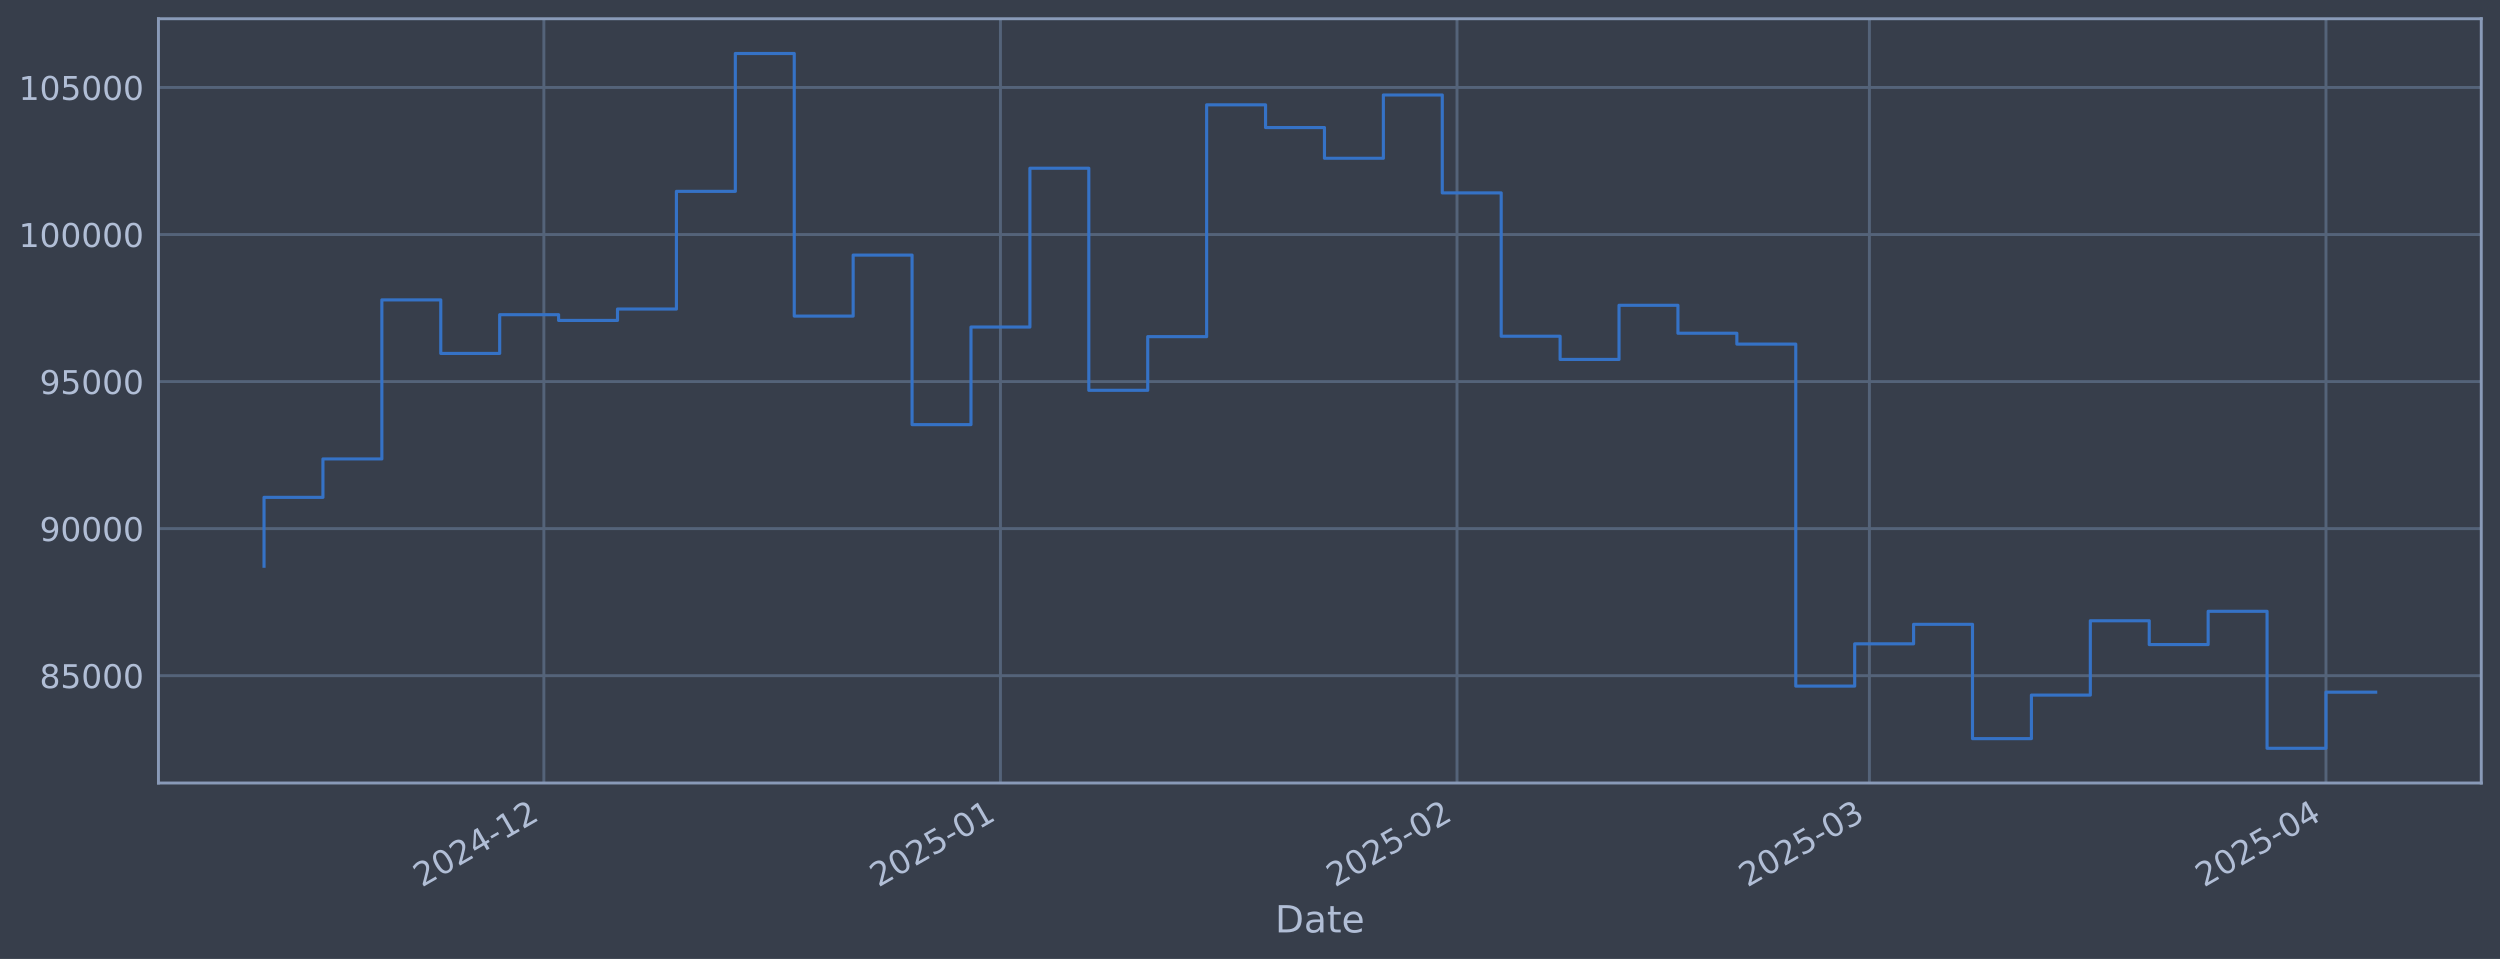
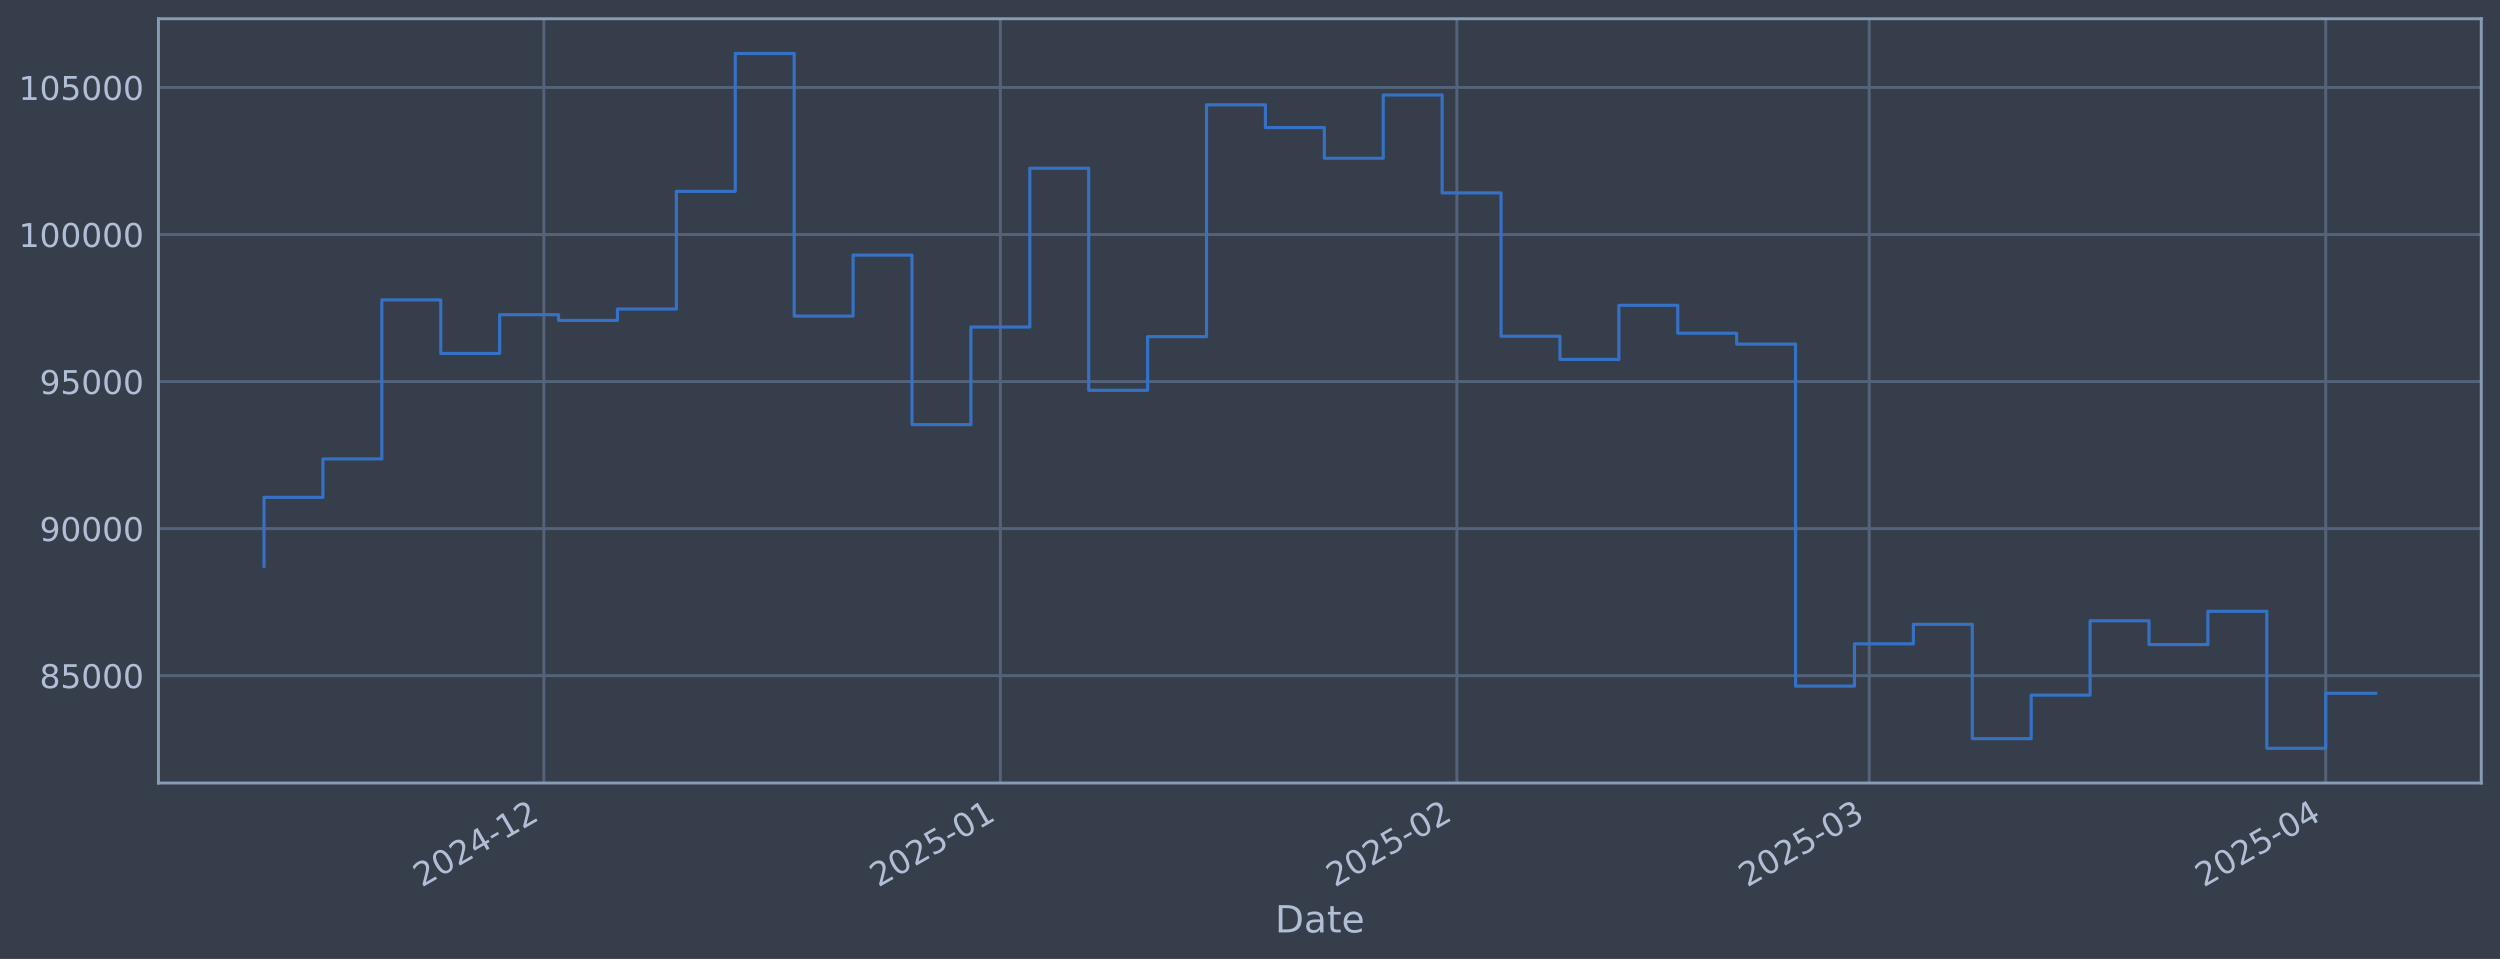
<svg xmlns="http://www.w3.org/2000/svg" xmlns:xlink="http://www.w3.org/1999/xlink" width="960.9pt" height="368.58pt" viewBox="0 0 960.9 368.58" version="1.1">
  <defs>
    <style type="text/css">*{stroke-linejoin: round; stroke-linecap: butt}</style>
  </defs>
  <g id="figure_1">
    <g id="patch_1">
      <path d="M 0 368.58  L 960.9 368.58  L 960.9 0  L 0 0  z " style="fill: #373e4b" />
    </g>
    <g id="axes_1">
      <g id="patch_2">
        <path d="M 60.901 300.96  L 953.701 300.96  L 953.701 7.2  L 60.901 7.2  z " style="fill: #373e4b" />
      </g>
      <g id="matplotlib.axis_1">
        <g id="xtick_1">
          <g id="line2d_1">
-             <path d="M 209.04 300.96  L 209.04 7.2  " clip-path="url(#pd986e5dfa7)" style="fill: none; stroke: #546379; stroke-width: 1.12; stroke-linecap: square" />
+             <path d="M 209.027 300.96  L 209.027 7.2  " clip-path="url(#pa960c6915a)" style="fill: none; stroke: #546379; stroke-width: 1.12; stroke-linecap: square" />
          </g>
          <g id="line2d_2" />
          <g id="text_1">
-             <g style="fill: #b1bed6" transform="translate(162.1367 341.1745) rotate(-30) scale(0.126 -0.126)">
+             <g style="fill: #b1bed6" transform="translate(162.1235 341.1745) rotate(-30) scale(0.126 -0.126)">
              <defs>
                <path id="DejaVuSans-32" d="M 1228 531  L 3431 531  L 3431 0  L 469 0  L 469 531  Q 828 903 1448 1529  Q 2069 2156 2228 2338  Q 2531 2678 2651 2914  Q 2772 3150 2772 3378  Q 2772 3750 2511 3984  Q 2250 4219 1831 4219  Q 1534 4219 1204 4116  Q 875 4013 500 3803  L 500 4441  Q 881 4594 1212 4672  Q 1544 4750 1819 4750  Q 2544 4750 2975 4387  Q 3406 4025 3406 3419  Q 3406 3131 3298 2873  Q 3191 2616 2906 2266  Q 2828 2175 2409 1742  Q 1991 1309 1228 531  z " transform="scale(0.015625)" />
                <path id="DejaVuSans-30" d="M 2034 4250  Q 1547 4250 1301 3770  Q 1056 3291 1056 2328  Q 1056 1369 1301 889  Q 1547 409 2034 409  Q 2525 409 2770 889  Q 3016 1369 3016 2328  Q 3016 3291 2770 3770  Q 2525 4250 2034 4250  z M 2034 4750  Q 2819 4750 3233 4129  Q 3647 3509 3647 2328  Q 3647 1150 3233 529  Q 2819 -91 2034 -91  Q 1250 -91 836 529  Q 422 1150 422 2328  Q 422 3509 836 4129  Q 1250 4750 2034 4750  z " transform="scale(0.015625)" />
                <path id="DejaVuSans-34" d="M 2419 4116  L 825 1625  L 2419 1625  L 2419 4116  z M 2253 4666  L 3047 4666  L 3047 1625  L 3713 1625  L 3713 1100  L 3047 1100  L 3047 0  L 2419 0  L 2419 1100  L 313 1100  L 313 1709  L 2253 4666  z " transform="scale(0.015625)" />
                <path id="DejaVuSans-2d" d="M 313 2009  L 1997 2009  L 1997 1497  L 313 1497  L 313 2009  z " transform="scale(0.015625)" />
                <path id="DejaVuSans-31" d="M 794 531  L 1825 531  L 1825 4091  L 703 3866  L 703 4441  L 1819 4666  L 2450 4666  L 2450 531  L 3481 531  L 3481 0  L 794 0  L 794 531  z " transform="scale(0.015625)" />
              </defs>
              <use xlink:href="#DejaVuSans-32" />
              <use xlink:href="#DejaVuSans-30" transform="translate(63.62305 0)" />
              <use xlink:href="#DejaVuSans-32" transform="translate(127.2461 0)" />
              <use xlink:href="#DejaVuSans-34" transform="translate(190.8691 0)" />
              <use xlink:href="#DejaVuSans-2d" transform="translate(254.4922 0)" />
              <use xlink:href="#DejaVuSans-31" transform="translate(290.5762 0)" />
              <use xlink:href="#DejaVuSans-32" transform="translate(354.1992 0)" />
            </g>
          </g>
        </g>
        <g id="xtick_2">
          <g id="line2d_3">
-             <path d="M 384.529 300.96  L 384.529 7.2  " clip-path="url(#pd986e5dfa7)" style="fill: none; stroke: #546379; stroke-width: 1.12; stroke-linecap: square" />
+             <path d="M 384.494 300.96  L 384.494 7.2  " clip-path="url(#pa960c6915a)" style="fill: none; stroke: #546379; stroke-width: 1.12; stroke-linecap: square" />
          </g>
          <g id="line2d_4" />
          <g id="text_2">
-             <g style="fill: #b1bed6" transform="translate(337.6255 341.1745) rotate(-30) scale(0.126 -0.126)">
+             <g style="fill: #b1bed6" transform="translate(337.5908 341.1745) rotate(-30) scale(0.126 -0.126)">
              <defs>
                <path id="DejaVuSans-35" d="M 691 4666  L 3169 4666  L 3169 4134  L 1269 4134  L 1269 2991  Q 1406 3038 1543 3061  Q 1681 3084 1819 3084  Q 2600 3084 3056 2656  Q 3513 2228 3513 1497  Q 3513 744 3044 326  Q 2575 -91 1722 -91  Q 1428 -91 1123 -41  Q 819 9 494 109  L 494 744  Q 775 591 1075 516  Q 1375 441 1709 441  Q 2250 441 2565 725  Q 2881 1009 2881 1497  Q 2881 1984 2565 2268  Q 2250 2553 1709 2553  Q 1456 2553 1204 2497  Q 953 2441 691 2322  L 691 4666  z " transform="scale(0.015625)" />
              </defs>
              <use xlink:href="#DejaVuSans-32" />
              <use xlink:href="#DejaVuSans-30" transform="translate(63.62305 0)" />
              <use xlink:href="#DejaVuSans-32" transform="translate(127.2461 0)" />
              <use xlink:href="#DejaVuSans-35" transform="translate(190.8691 0)" />
              <use xlink:href="#DejaVuSans-2d" transform="translate(254.4922 0)" />
              <use xlink:href="#DejaVuSans-30" transform="translate(290.5762 0)" />
              <use xlink:href="#DejaVuSans-31" transform="translate(354.1992 0)" />
            </g>
          </g>
        </g>
        <g id="xtick_3">
          <g id="line2d_5">
-             <path d="M 560.018 300.96  L 560.018 7.2  " clip-path="url(#pd986e5dfa7)" style="fill: none; stroke: #546379; stroke-width: 1.12; stroke-linecap: square" />
+             <path d="M 559.961 300.96  L 559.961 7.2  " clip-path="url(#pa960c6915a)" style="fill: none; stroke: #546379; stroke-width: 1.12; stroke-linecap: square" />
          </g>
          <g id="line2d_6" />
          <g id="text_3">
-             <g style="fill: #b1bed6" transform="translate(513.1142 341.1745) rotate(-30) scale(0.126 -0.126)">
+             <g style="fill: #b1bed6" transform="translate(513.0582 341.1745) rotate(-30) scale(0.126 -0.126)">
              <use xlink:href="#DejaVuSans-32" />
              <use xlink:href="#DejaVuSans-30" transform="translate(63.62305 0)" />
              <use xlink:href="#DejaVuSans-32" transform="translate(127.2461 0)" />
              <use xlink:href="#DejaVuSans-35" transform="translate(190.8691 0)" />
              <use xlink:href="#DejaVuSans-2d" transform="translate(254.4922 0)" />
              <use xlink:href="#DejaVuSans-30" transform="translate(290.5762 0)" />
              <use xlink:href="#DejaVuSans-32" transform="translate(354.1992 0)" />
            </g>
          </g>
        </g>
        <g id="xtick_4">
          <g id="line2d_7">
-             <path d="M 718.524 300.96  L 718.524 7.2  " clip-path="url(#pd986e5dfa7)" style="fill: none; stroke: #546379; stroke-width: 1.12; stroke-linecap: square" />
+             <path d="M 718.448 300.96  L 718.448 7.2  " clip-path="url(#pa960c6915a)" style="fill: none; stroke: #546379; stroke-width: 1.12; stroke-linecap: square" />
          </g>
          <g id="line2d_8" />
          <g id="text_4">
-             <g style="fill: #b1bed6" transform="translate(671.6202 341.1745) rotate(-30) scale(0.126 -0.126)">
+             <g style="fill: #b1bed6" transform="translate(671.5448 341.1745) rotate(-30) scale(0.126 -0.126)">
              <defs>
                <path id="DejaVuSans-33" d="M 2597 2516  Q 3050 2419 3304 2112  Q 3559 1806 3559 1356  Q 3559 666 3084 287  Q 2609 -91 1734 -91  Q 1441 -91 1130 -33  Q 819 25 488 141  L 488 750  Q 750 597 1062 519  Q 1375 441 1716 441  Q 2309 441 2620 675  Q 2931 909 2931 1356  Q 2931 1769 2642 2001  Q 2353 2234 1838 2234  L 1294 2234  L 1294 2753  L 1863 2753  Q 2328 2753 2575 2939  Q 2822 3125 2822 3475  Q 2822 3834 2567 4026  Q 2313 4219 1838 4219  Q 1578 4219 1281 4162  Q 984 4106 628 3988  L 628 4550  Q 988 4650 1302 4700  Q 1616 4750 1894 4750  Q 2613 4750 3031 4423  Q 3450 4097 3450 3541  Q 3450 3153 3228 2886  Q 3006 2619 2597 2516  z " transform="scale(0.015625)" />
              </defs>
              <use xlink:href="#DejaVuSans-32" />
              <use xlink:href="#DejaVuSans-30" transform="translate(63.62305 0)" />
              <use xlink:href="#DejaVuSans-32" transform="translate(127.2461 0)" />
              <use xlink:href="#DejaVuSans-35" transform="translate(190.8691 0)" />
              <use xlink:href="#DejaVuSans-2d" transform="translate(254.4922 0)" />
              <use xlink:href="#DejaVuSans-30" transform="translate(290.5762 0)" />
              <use xlink:href="#DejaVuSans-33" transform="translate(354.1992 0)" />
            </g>
          </g>
        </g>
        <g id="xtick_5">
          <g id="line2d_9">
-             <path d="M 894.012 300.96  L 894.012 7.2  " clip-path="url(#pd986e5dfa7)" style="fill: none; stroke: #546379; stroke-width: 1.12; stroke-linecap: square" />
+             <path d="M 893.915 300.96  L 893.915 7.2  " clip-path="url(#pa960c6915a)" style="fill: none; stroke: #546379; stroke-width: 1.12; stroke-linecap: square" />
          </g>
          <g id="line2d_10" />
          <g id="text_5">
-             <g style="fill: #b1bed6" transform="translate(847.109 341.1745) rotate(-30) scale(0.126 -0.126)">
+             <g style="fill: #b1bed6" transform="translate(847.0121 341.1745) rotate(-30) scale(0.126 -0.126)">
              <use xlink:href="#DejaVuSans-32" />
              <use xlink:href="#DejaVuSans-30" transform="translate(63.62305 0)" />
              <use xlink:href="#DejaVuSans-32" transform="translate(127.2461 0)" />
              <use xlink:href="#DejaVuSans-35" transform="translate(190.8691 0)" />
              <use xlink:href="#DejaVuSans-2d" transform="translate(254.4922 0)" />
              <use xlink:href="#DejaVuSans-30" transform="translate(290.5762 0)" />
              <use xlink:href="#DejaVuSans-34" transform="translate(354.1992 0)" />
            </g>
          </g>
        </g>
        <g id="text_6">
          <g style="fill: #b1bed6" transform="translate(490.0914 358.3856) scale(0.144 -0.144)">
            <defs>
              <path id="DejaVuSans-44" d="M 1259 4147  L 1259 519  L 2022 519  Q 2988 519 3436 956  Q 3884 1394 3884 2338  Q 3884 3275 3436 3711  Q 2988 4147 2022 4147  L 1259 4147  z M 628 4666  L 1925 4666  Q 3281 4666 3915 4102  Q 4550 3538 4550 2338  Q 4550 1131 3912 565  Q 3275 0 1925 0  L 628 0  L 628 4666  z " transform="scale(0.015625)" />
              <path id="DejaVuSans-61" d="M 2194 1759  Q 1497 1759 1228 1600  Q 959 1441 959 1056  Q 959 750 1161 570  Q 1363 391 1709 391  Q 2188 391 2477 730  Q 2766 1069 2766 1631  L 2766 1759  L 2194 1759  z M 3341 1997  L 3341 0  L 2766 0  L 2766 531  Q 2569 213 2275 61  Q 1981 -91 1556 -91  Q 1019 -91 701 211  Q 384 513 384 1019  Q 384 1609 779 1909  Q 1175 2209 1959 2209  L 2766 2209  L 2766 2266  Q 2766 2663 2505 2880  Q 2244 3097 1772 3097  Q 1472 3097 1187 3025  Q 903 2953 641 2809  L 641 3341  Q 956 3463 1253 3523  Q 1550 3584 1831 3584  Q 2591 3584 2966 3190  Q 3341 2797 3341 1997  z " transform="scale(0.015625)" />
              <path id="DejaVuSans-74" d="M 1172 4494  L 1172 3500  L 2356 3500  L 2356 3053  L 1172 3053  L 1172 1153  Q 1172 725 1289 603  Q 1406 481 1766 481  L 2356 481  L 2356 0  L 1766 0  Q 1100 0 847 248  Q 594 497 594 1153  L 594 3053  L 172 3053  L 172 3500  L 594 3500  L 594 4494  L 1172 4494  z " transform="scale(0.015625)" />
              <path id="DejaVuSans-65" d="M 3597 1894  L 3597 1613  L 953 1613  Q 991 1019 1311 708  Q 1631 397 2203 397  Q 2534 397 2845 478  Q 3156 559 3463 722  L 3463 178  Q 3153 47 2828 -22  Q 2503 -91 2169 -91  Q 1331 -91 842 396  Q 353 884 353 1716  Q 353 2575 817 3079  Q 1281 3584 2069 3584  Q 2775 3584 3186 3129  Q 3597 2675 3597 1894  z M 3022 2063  Q 3016 2534 2758 2815  Q 2500 3097 2075 3097  Q 1594 3097 1305 2825  Q 1016 2553 972 2059  L 3022 2063  z " transform="scale(0.015625)" />
            </defs>
            <use xlink:href="#DejaVuSans-44" />
            <use xlink:href="#DejaVuSans-61" transform="translate(77.00195 0)" />
            <use xlink:href="#DejaVuSans-74" transform="translate(138.2812 0)" />
            <use xlink:href="#DejaVuSans-65" transform="translate(177.4902 0)" />
          </g>
        </g>
      </g>
      <g id="matplotlib.axis_2">
        <g id="ytick_1">
          <g id="line2d_11">
-             <path d="M 60.901 259.699  L 953.701 259.699  " clip-path="url(#pd986e5dfa7)" style="fill: none; stroke: #546379; stroke-width: 1.12; stroke-linecap: square" />
+             <path d="M 60.901 259.699  L 953.701 259.699  " clip-path="url(#pa960c6915a)" style="fill: none; stroke: #546379; stroke-width: 1.12; stroke-linecap: square" />
          </g>
          <g id="line2d_12" />
          <g id="text_7">
            <g style="fill: #b1bed6" transform="translate(15.21675 264.4865) scale(0.126 -0.126)">
              <defs>
                <path id="DejaVuSans-38" d="M 2034 2216  Q 1584 2216 1326 1975  Q 1069 1734 1069 1313  Q 1069 891 1326 650  Q 1584 409 2034 409  Q 2484 409 2743 651  Q 3003 894 3003 1313  Q 3003 1734 2745 1975  Q 2488 2216 2034 2216  z M 1403 2484  Q 997 2584 770 2862  Q 544 3141 544 3541  Q 544 4100 942 4425  Q 1341 4750 2034 4750  Q 2731 4750 3128 4425  Q 3525 4100 3525 3541  Q 3525 3141 3298 2862  Q 3072 2584 2669 2484  Q 3125 2378 3379 2068  Q 3634 1759 3634 1313  Q 3634 634 3220 271  Q 2806 -91 2034 -91  Q 1263 -91 848 271  Q 434 634 434 1313  Q 434 1759 690 2068  Q 947 2378 1403 2484  z M 1172 3481  Q 1172 3119 1398 2916  Q 1625 2713 2034 2713  Q 2441 2713 2670 2916  Q 2900 3119 2900 3481  Q 2900 3844 2670 4047  Q 2441 4250 2034 4250  Q 1625 4250 1398 4047  Q 1172 3844 1172 3481  z " transform="scale(0.015625)" />
              </defs>
              <use xlink:href="#DejaVuSans-38" />
              <use xlink:href="#DejaVuSans-35" transform="translate(63.62305 0)" />
              <use xlink:href="#DejaVuSans-30" transform="translate(127.2461 0)" />
              <use xlink:href="#DejaVuSans-30" transform="translate(190.8691 0)" />
              <use xlink:href="#DejaVuSans-30" transform="translate(254.4922 0)" />
            </g>
          </g>
        </g>
        <g id="ytick_2">
          <g id="line2d_13">
-             <path d="M 60.901 203.18  L 953.701 203.18  " clip-path="url(#pd986e5dfa7)" style="fill: none; stroke: #546379; stroke-width: 1.12; stroke-linecap: square" />
+             <path d="M 60.901 203.18  L 953.701 203.18  " clip-path="url(#pa960c6915a)" style="fill: none; stroke: #546379; stroke-width: 1.12; stroke-linecap: square" />
          </g>
          <g id="line2d_14" />
          <g id="text_8">
            <g style="fill: #b1bed6" transform="translate(15.21675 207.9667) scale(0.126 -0.126)">
              <defs>
                <path id="DejaVuSans-39" d="M 703 97  L 703 672  Q 941 559 1184 500  Q 1428 441 1663 441  Q 2288 441 2617 861  Q 2947 1281 2994 2138  Q 2813 1869 2534 1725  Q 2256 1581 1919 1581  Q 1219 1581 811 2004  Q 403 2428 403 3163  Q 403 3881 828 4315  Q 1253 4750 1959 4750  Q 2769 4750 3195 4129  Q 3622 3509 3622 2328  Q 3622 1225 3098 567  Q 2575 -91 1691 -91  Q 1453 -91 1209 -44  Q 966 3 703 97  z M 1959 2075  Q 2384 2075 2632 2365  Q 2881 2656 2881 3163  Q 2881 3666 2632 3958  Q 2384 4250 1959 4250  Q 1534 4250 1286 3958  Q 1038 3666 1038 3163  Q 1038 2656 1286 2365  Q 1534 2075 1959 2075  z " transform="scale(0.015625)" />
              </defs>
              <use xlink:href="#DejaVuSans-39" />
              <use xlink:href="#DejaVuSans-30" transform="translate(63.62305 0)" />
              <use xlink:href="#DejaVuSans-30" transform="translate(127.2461 0)" />
              <use xlink:href="#DejaVuSans-30" transform="translate(190.8691 0)" />
              <use xlink:href="#DejaVuSans-30" transform="translate(254.4922 0)" />
            </g>
          </g>
        </g>
        <g id="ytick_3">
          <g id="line2d_15">
-             <path d="M 60.901 146.66  L 953.701 146.66  " clip-path="url(#pd986e5dfa7)" style="fill: none; stroke: #546379; stroke-width: 1.12; stroke-linecap: square" />
+             <path d="M 60.901 146.66  L 953.701 146.66  " clip-path="url(#pa960c6915a)" style="fill: none; stroke: #546379; stroke-width: 1.12; stroke-linecap: square" />
          </g>
          <g id="line2d_16" />
          <g id="text_9">
            <g style="fill: #b1bed6" transform="translate(15.21675 151.4469) scale(0.126 -0.126)">
              <use xlink:href="#DejaVuSans-39" />
              <use xlink:href="#DejaVuSans-35" transform="translate(63.62305 0)" />
              <use xlink:href="#DejaVuSans-30" transform="translate(127.2461 0)" />
              <use xlink:href="#DejaVuSans-30" transform="translate(190.8691 0)" />
              <use xlink:href="#DejaVuSans-30" transform="translate(254.4922 0)" />
            </g>
          </g>
        </g>
        <g id="ytick_4">
          <g id="line2d_17">
-             <path d="M 60.901 90.14  L 953.701 90.14  " clip-path="url(#pd986e5dfa7)" style="fill: none; stroke: #546379; stroke-width: 1.12; stroke-linecap: square" />
+             <path d="M 60.901 90.14  L 953.701 90.14  " clip-path="url(#pa960c6915a)" style="fill: none; stroke: #546379; stroke-width: 1.12; stroke-linecap: square" />
          </g>
          <g id="line2d_18" />
          <g id="text_10">
            <g style="fill: #b1bed6" transform="translate(7.2 94.92705) scale(0.126 -0.126)">
              <use xlink:href="#DejaVuSans-31" />
              <use xlink:href="#DejaVuSans-30" transform="translate(63.62305 0)" />
              <use xlink:href="#DejaVuSans-30" transform="translate(127.2461 0)" />
              <use xlink:href="#DejaVuSans-30" transform="translate(190.8691 0)" />
              <use xlink:href="#DejaVuSans-30" transform="translate(254.4922 0)" />
              <use xlink:href="#DejaVuSans-30" transform="translate(318.1152 0)" />
            </g>
          </g>
        </g>
        <g id="ytick_5">
          <g id="line2d_19">
-             <path d="M 60.901 33.62  L 953.701 33.62  " clip-path="url(#pd986e5dfa7)" style="fill: none; stroke: #546379; stroke-width: 1.12; stroke-linecap: square" />
+             <path d="M 60.901 33.62  L 953.701 33.62  " clip-path="url(#pa960c6915a)" style="fill: none; stroke: #546379; stroke-width: 1.12; stroke-linecap: square" />
          </g>
          <g id="line2d_20" />
          <g id="text_11">
            <g style="fill: #b1bed6" transform="translate(7.2 38.40724) scale(0.126 -0.126)">
              <use xlink:href="#DejaVuSans-31" />
              <use xlink:href="#DejaVuSans-30" transform="translate(63.62305 0)" />
              <use xlink:href="#DejaVuSans-35" transform="translate(127.2461 0)" />
              <use xlink:href="#DejaVuSans-30" transform="translate(190.8691 0)" />
              <use xlink:href="#DejaVuSans-30" transform="translate(254.4922 0)" />
              <use xlink:href="#DejaVuSans-30" transform="translate(318.1152 0)" />
            </g>
          </g>
        </g>
      </g>
      <g id="line2d_21">
-         <path d="M 101.482 217.652  L 101.482 191.161  L 124.126 191.161  L 124.126 176.395  L 146.77 176.395  L 146.77 115.269  L 169.413 115.269  L 169.413 135.842  L 192.057 135.842  L 192.057 120.959  L 214.701 120.959  L 214.701 123.153  L 237.345 123.153  L 237.345 118.789  L 259.988 118.789  L 259.988 73.551  L 282.632 73.551  L 282.632 20.553  L 305.276 20.553  L 305.276 121.491  L 327.919 121.491  L 327.919 98.051  L 350.563 98.051  L 350.563 163.204  L 373.207 163.204  L 373.207 125.706  L 395.851 125.706  L 395.851 64.669  L 418.494 64.669  L 418.494 150.021  L 441.138 150.021  L 441.138 129.397  L 463.782 129.397  L 463.782 40.302  L 486.425 40.302  L 486.425 49.027  L 509.069 49.027  L 509.069 60.833  L 531.713 60.833  L 531.713 36.514  L 554.357 36.514  L 554.357 74.148  L 577 74.148  L 577 129.244  L 599.644 129.244  L 599.644 138.159  L 622.288 138.159  L 622.288 117.342  L 644.931 117.342  L 644.931 128.09  L 667.575 128.09  L 667.575 132.25  L 690.219 132.25  L 690.219 263.703  L 712.863 263.703  L 712.863 247.471  L 735.506 247.471  L 735.506 239.968  L 758.15 239.968  L 758.15 283.898  L 780.794 283.898  L 780.794 267.165  L 803.437 267.165  L 803.437 238.588  L 826.081 238.588  L 826.081 247.75  L 848.725 247.75  L 848.725 234.969  L 871.369 234.969  L 871.369 287.607  L 894.012 287.607  L 894.012 266.033  L 913.119 266.033  " clip-path="url(#pd986e5dfa7)" style="fill: none; stroke: #3572c6; stroke-width: 1.2; stroke-linecap: square" />
+         <path d="M 101.482 217.652  L 101.482 191.161  L 124.123 191.161  L 124.123 176.395  L 146.764 176.395  L 146.764 115.269  L 169.405 115.269  L 169.405 135.842  L 192.046 135.842  L 192.046 120.959  L 214.687 120.959  L 214.687 123.153  L 237.328 123.153  L 237.328 118.789  L 259.969 118.789  L 259.969 73.551  L 282.61 73.551  L 282.61 20.553  L 305.251 20.553  L 305.251 121.491  L 327.892 121.491  L 327.892 98.051  L 350.533 98.051  L 350.533 163.204  L 373.174 163.204  L 373.174 125.706  L 395.815 125.706  L 395.815 64.669  L 418.456 64.669  L 418.456 150.021  L 441.096 150.021  L 441.096 129.397  L 463.737 129.397  L 463.737 40.302  L 486.378 40.302  L 486.378 49.027  L 509.019 49.027  L 509.019 60.833  L 531.66 60.833  L 531.66 36.514  L 554.301 36.514  L 554.301 74.148  L 576.942 74.148  L 576.942 129.244  L 599.583 129.244  L 599.583 138.159  L 622.224 138.159  L 622.224 117.342  L 644.865 117.342  L 644.865 128.09  L 667.506 128.09  L 667.506 132.25  L 690.147 132.25  L 690.147 263.703  L 712.788 263.703  L 712.788 247.471  L 735.429 247.471  L 735.429 239.968  L 758.07 239.968  L 758.07 283.898  L 780.711 283.898  L 780.711 267.165  L 803.352 267.165  L 803.352 238.588  L 825.993 238.588  L 825.993 247.75  L 848.633 247.75  L 848.633 234.969  L 871.274 234.969  L 871.274 287.607  L 893.915 287.607  L 893.915 266.472  L 913.119 266.472  " clip-path="url(#pa960c6915a)" style="fill: none; stroke: #3572c6; stroke-width: 1.2; stroke-linecap: square" />
      </g>
      <g id="patch_3">
        <path d="M 60.901 300.96  L 60.901 7.2  " style="fill: none; stroke: #899ab8; stroke-width: 1.12; stroke-linejoin: miter; stroke-linecap: square" />
      </g>
      <g id="patch_4">
        <path d="M 953.701 300.96  L 953.701 7.2  " style="fill: none; stroke: #899ab8; stroke-width: 1.12; stroke-linejoin: miter; stroke-linecap: square" />
      </g>
      <g id="patch_5">
        <path d="M 60.901 300.96  L 953.701 300.96  " style="fill: none; stroke: #899ab8; stroke-width: 1.12; stroke-linejoin: miter; stroke-linecap: square" />
      </g>
      <g id="patch_6">
        <path d="M 60.901 7.2  L 953.701 7.2  " style="fill: none; stroke: #899ab8; stroke-width: 1.12; stroke-linejoin: miter; stroke-linecap: square" />
      </g>
    </g>
  </g>
  <defs>
-     <clipPath id="pd986e5dfa7">
+     <clipPath id="pa960c6915a">
      <rect x="60.901" y="7.2" width="892.8" height="293.76" />
    </clipPath>
  </defs>
</svg>
